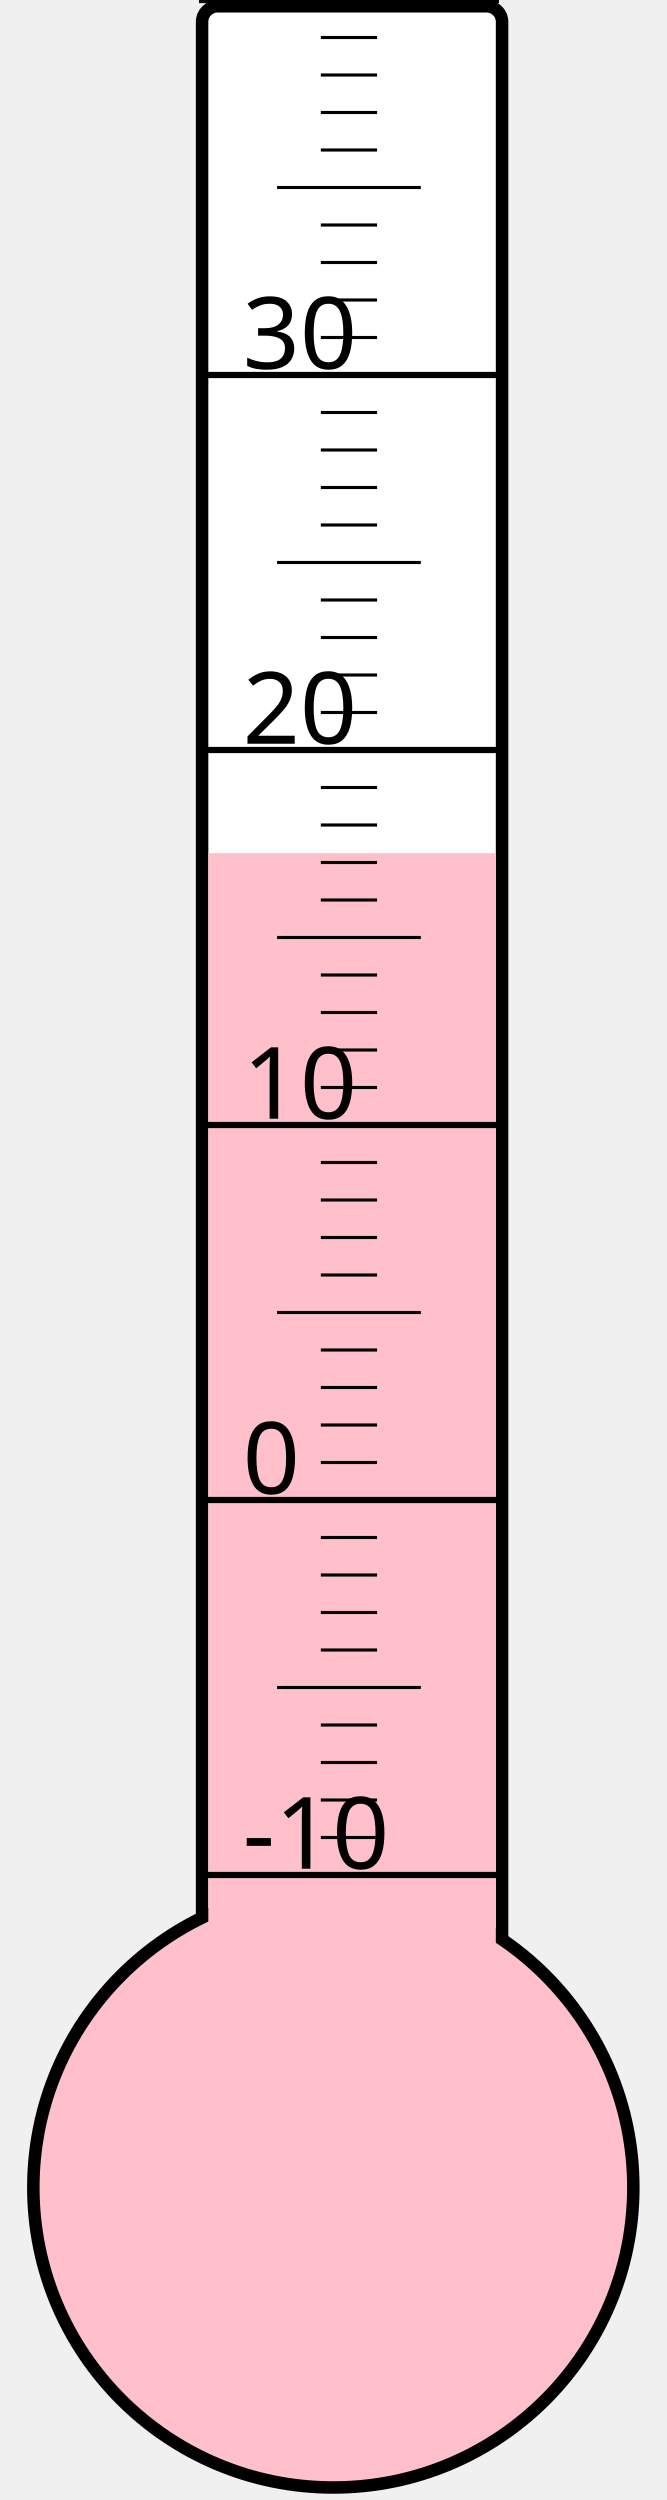
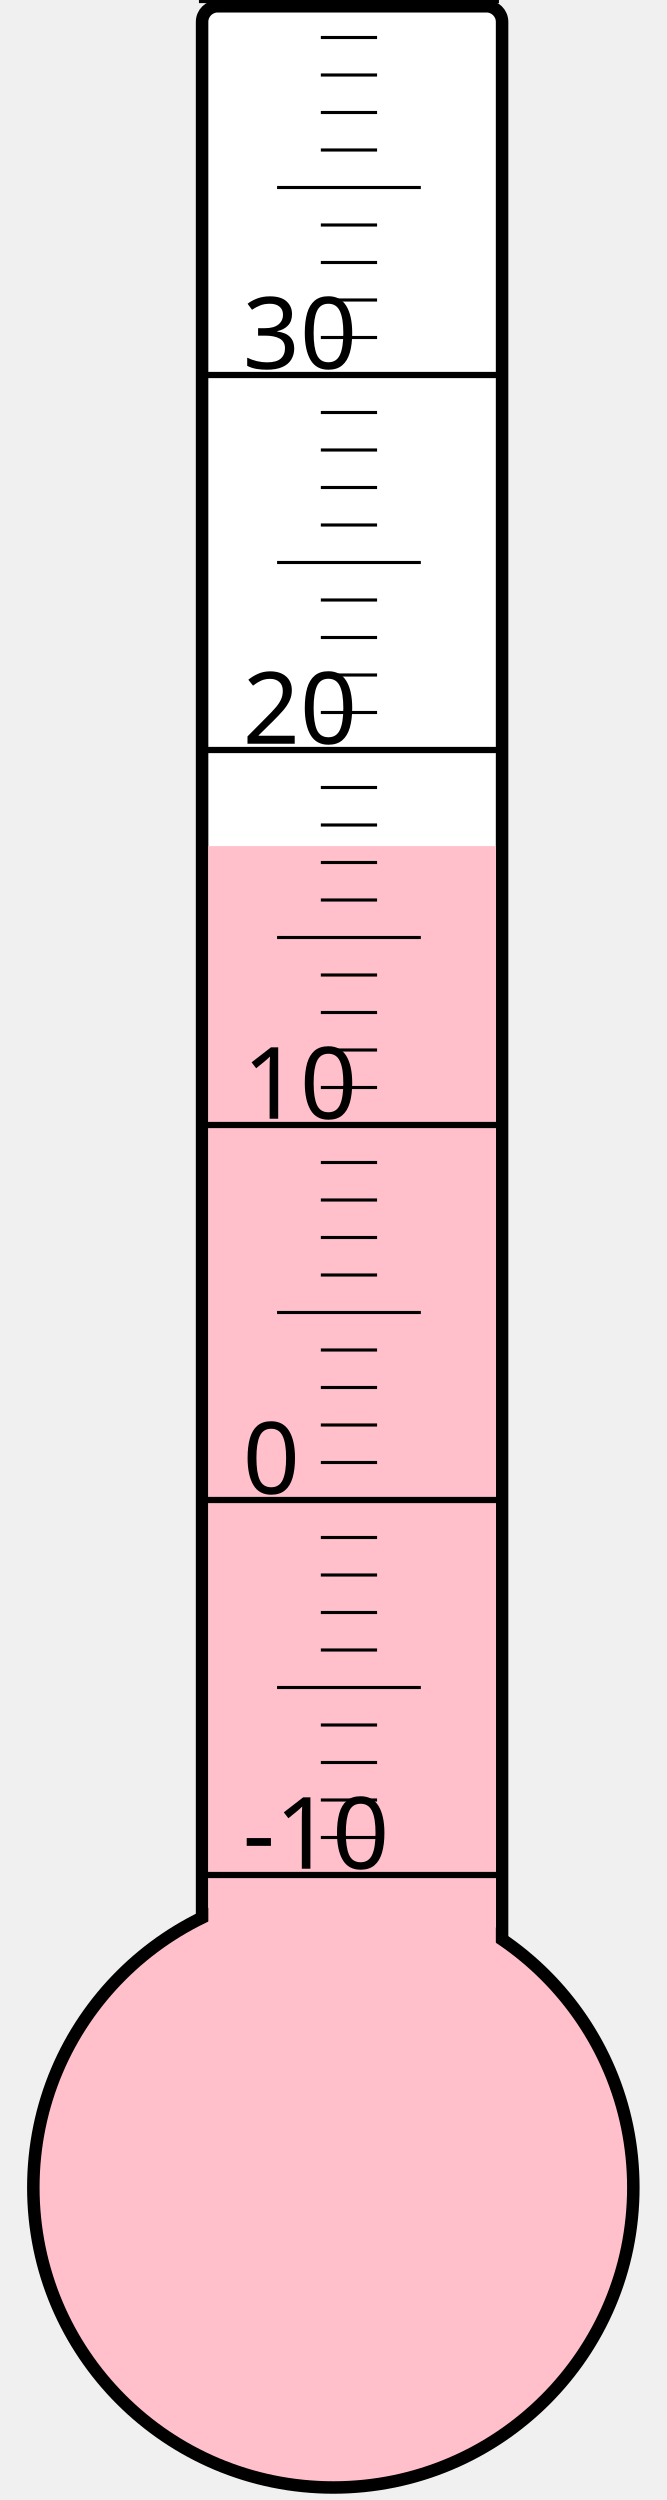
<svg xmlns="http://www.w3.org/2000/svg" width="40px" height="150px" viewBox="0 0 200 800">
  <rect width="200" height="800" x="0" y="0" style="fill: #ffffeb; fill-opacity: 0;" />
  <rect width="96" height="680" x="58" y="2" rx="5" ry="5" style="fill: white; fill-opacity: 1; stroke: black; stroke-width: 4;" />
  <circle cx="100" cy="700" r="96" style="fill: pink; stroke: black; stroke-width: 4;" />
-   <rect width="92" height="427.0" x="60" y="273.0" style="fill: pink; fill-opacity: 1; stroke-width: 0;" />
+   <rect width="92" height="429.25" x="60" y="270.75" style="fill: pink; fill-opacity: 1; stroke-width: 0;" />
  <text x="71" y="598" style="font-family: sans-serif; font-size: 24pt;">-10</text>
  <text x="71" y="478" style="font-family: sans-serif; font-size: 24pt;">0</text>
  <text x="71" y="358" style="font-family: sans-serif; font-size: 24pt;">10</text>
  <text x="71" y="238" style="font-family: sans-serif; font-size: 24pt;">20</text>
  <text x="71" y="118" style="font-family: sans-serif; font-size: 24pt;">30</text>
  <g style="stroke: black;">
    <line x1="57" y1="600" x2="153" y2="600" style="stroke-width: 2;" />
    <line x1="96" y1="588" x2="114" y2="588" style="stroke-width: 1;" />
    <line x1="96" y1="576" x2="114" y2="576" style="stroke-width: 1;" />
    <line x1="96" y1="564" x2="114" y2="564" style="stroke-width: 1;" />
    <line x1="96" y1="552" x2="114" y2="552" style="stroke-width: 1;" />
    <line x1="82" y1="540" x2="128" y2="540" style="stroke-width: 1;" />
    <line x1="96" y1="528" x2="114" y2="528" style="stroke-width: 1;" />
    <line x1="96" y1="516" x2="114" y2="516" style="stroke-width: 1;" />
    <line x1="96" y1="504" x2="114" y2="504" style="stroke-width: 1;" />
    <line x1="96" y1="492" x2="114" y2="492" style="stroke-width: 1;" />
    <line x1="57" y1="480" x2="153" y2="480" style="stroke-width: 2;" />
    <line x1="96" y1="468" x2="114" y2="468" style="stroke-width: 1;" />
    <line x1="96" y1="456" x2="114" y2="456" style="stroke-width: 1;" />
    <line x1="96" y1="444" x2="114" y2="444" style="stroke-width: 1;" />
    <line x1="96" y1="432" x2="114" y2="432" style="stroke-width: 1;" />
    <line x1="82" y1="420" x2="128" y2="420" style="stroke-width: 1;" />
    <line x1="96" y1="408" x2="114" y2="408" style="stroke-width: 1;" />
    <line x1="96" y1="396" x2="114" y2="396" style="stroke-width: 1;" />
    <line x1="96" y1="384" x2="114" y2="384" style="stroke-width: 1;" />
    <line x1="96" y1="372" x2="114" y2="372" style="stroke-width: 1;" />
    <line x1="57" y1="360" x2="153" y2="360" style="stroke-width: 2;" />
    <line x1="96" y1="348" x2="114" y2="348" style="stroke-width: 1;" />
    <line x1="96" y1="336" x2="114" y2="336" style="stroke-width: 1;" />
    <line x1="96" y1="324" x2="114" y2="324" style="stroke-width: 1;" />
    <line x1="96" y1="312" x2="114" y2="312" style="stroke-width: 1;" />
    <line x1="82" y1="300" x2="128" y2="300" style="stroke-width: 1;" />
    <line x1="96" y1="288" x2="114" y2="288" style="stroke-width: 1;" />
    <line x1="96" y1="276" x2="114" y2="276" style="stroke-width: 1;" />
    <line x1="96" y1="264" x2="114" y2="264" style="stroke-width: 1;" />
    <line x1="96" y1="252" x2="114" y2="252" style="stroke-width: 1;" />
    <line x1="57" y1="240" x2="153" y2="240" style="stroke-width: 2;" />
    <line x1="96" y1="228" x2="114" y2="228" style="stroke-width: 1;" />
    <line x1="96" y1="216" x2="114" y2="216" style="stroke-width: 1;" />
    <line x1="96" y1="204" x2="114" y2="204" style="stroke-width: 1;" />
    <line x1="96" y1="192" x2="114" y2="192" style="stroke-width: 1;" />
    <line x1="82" y1="180" x2="128" y2="180" style="stroke-width: 1;" />
    <line x1="96" y1="168" x2="114" y2="168" style="stroke-width: 1;" />
    <line x1="96" y1="156" x2="114" y2="156" style="stroke-width: 1;" />
    <line x1="96" y1="144" x2="114" y2="144" style="stroke-width: 1;" />
    <line x1="96" y1="132" x2="114" y2="132" style="stroke-width: 1;" />
    <line x1="57" y1="120" x2="153" y2="120" style="stroke-width: 2;" />
    <line x1="96" y1="108" x2="114" y2="108" style="stroke-width: 1;" />
    <line x1="96" y1="96" x2="114" y2="96" style="stroke-width: 1;" />
    <line x1="96" y1="84" x2="114" y2="84" style="stroke-width: 1;" />
    <line x1="96" y1="72" x2="114" y2="72" style="stroke-width: 1;" />
    <line x1="82" y1="60" x2="128" y2="60" style="stroke-width: 1;" />
    <line x1="96" y1="48" x2="114" y2="48" style="stroke-width: 1;" />
    <line x1="96" y1="36" x2="114" y2="36" style="stroke-width: 1;" />
    <line x1="96" y1="24" x2="114" y2="24" style="stroke-width: 1;" />
    <line x1="96" y1="12" x2="114" y2="12" style="stroke-width: 1;" />
    <line x1="57" y1="0" x2="153" y2="0" style="stroke-width: 2;" />
  </g>
</svg>
